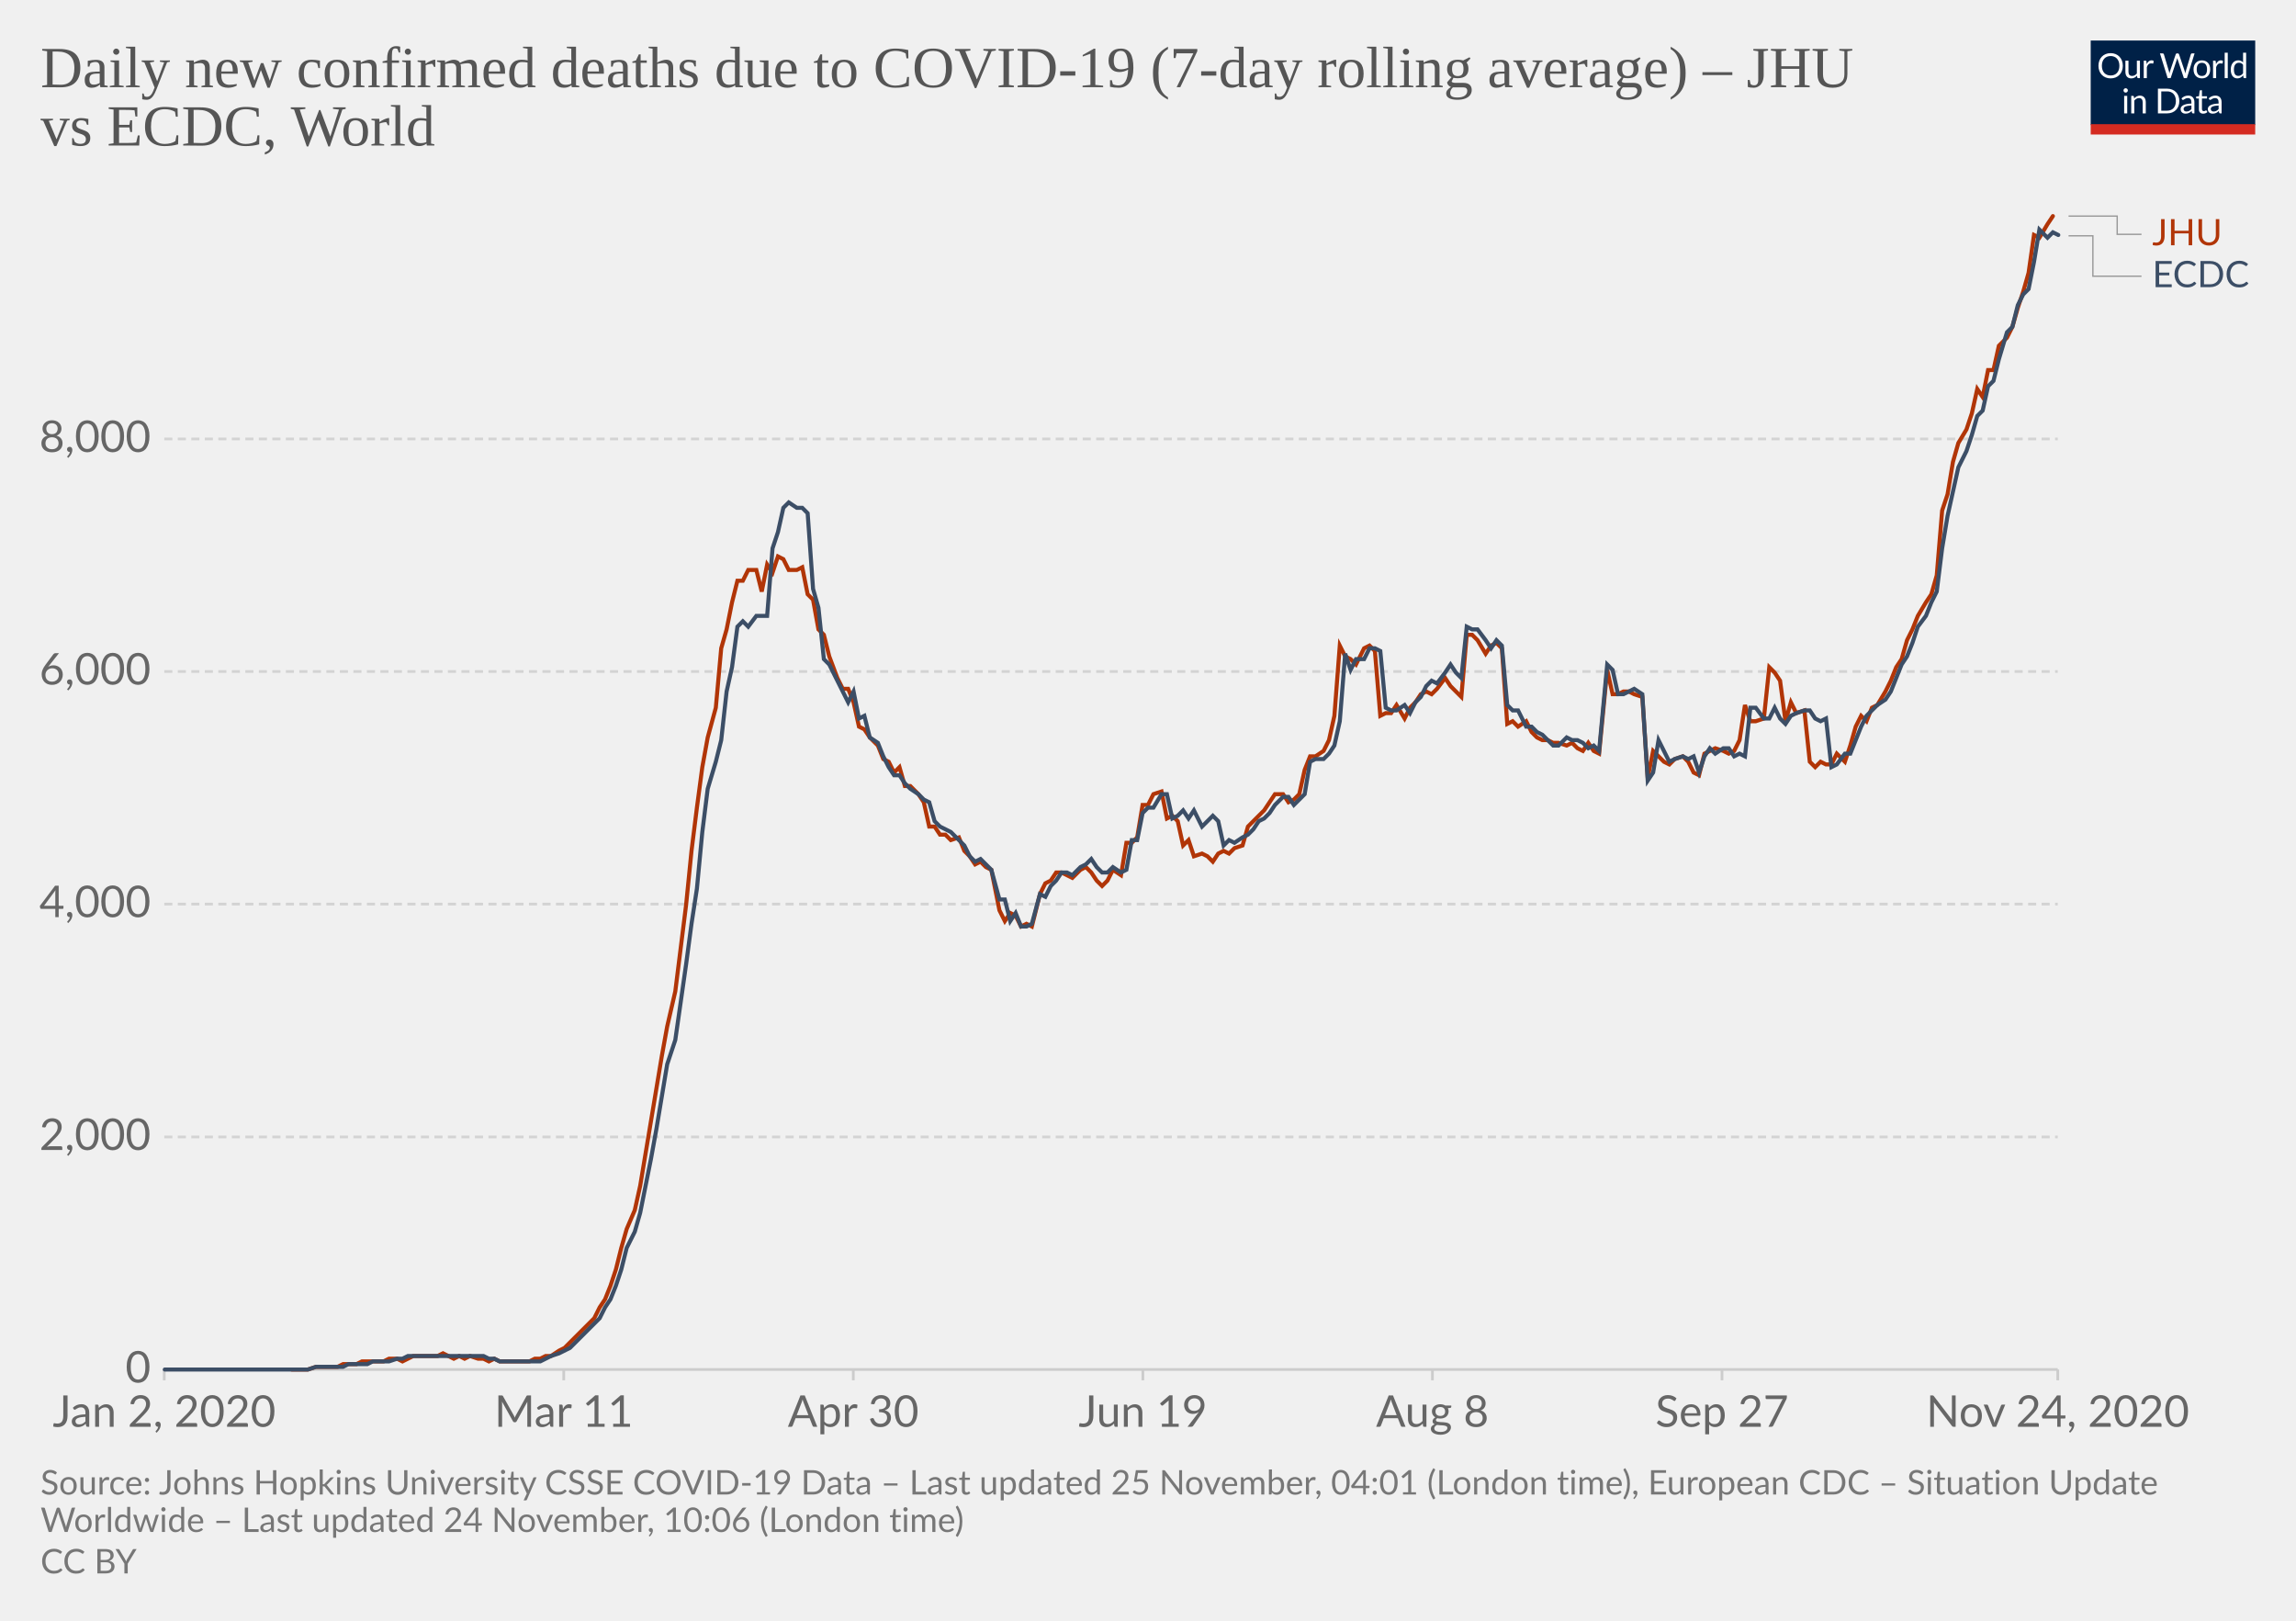
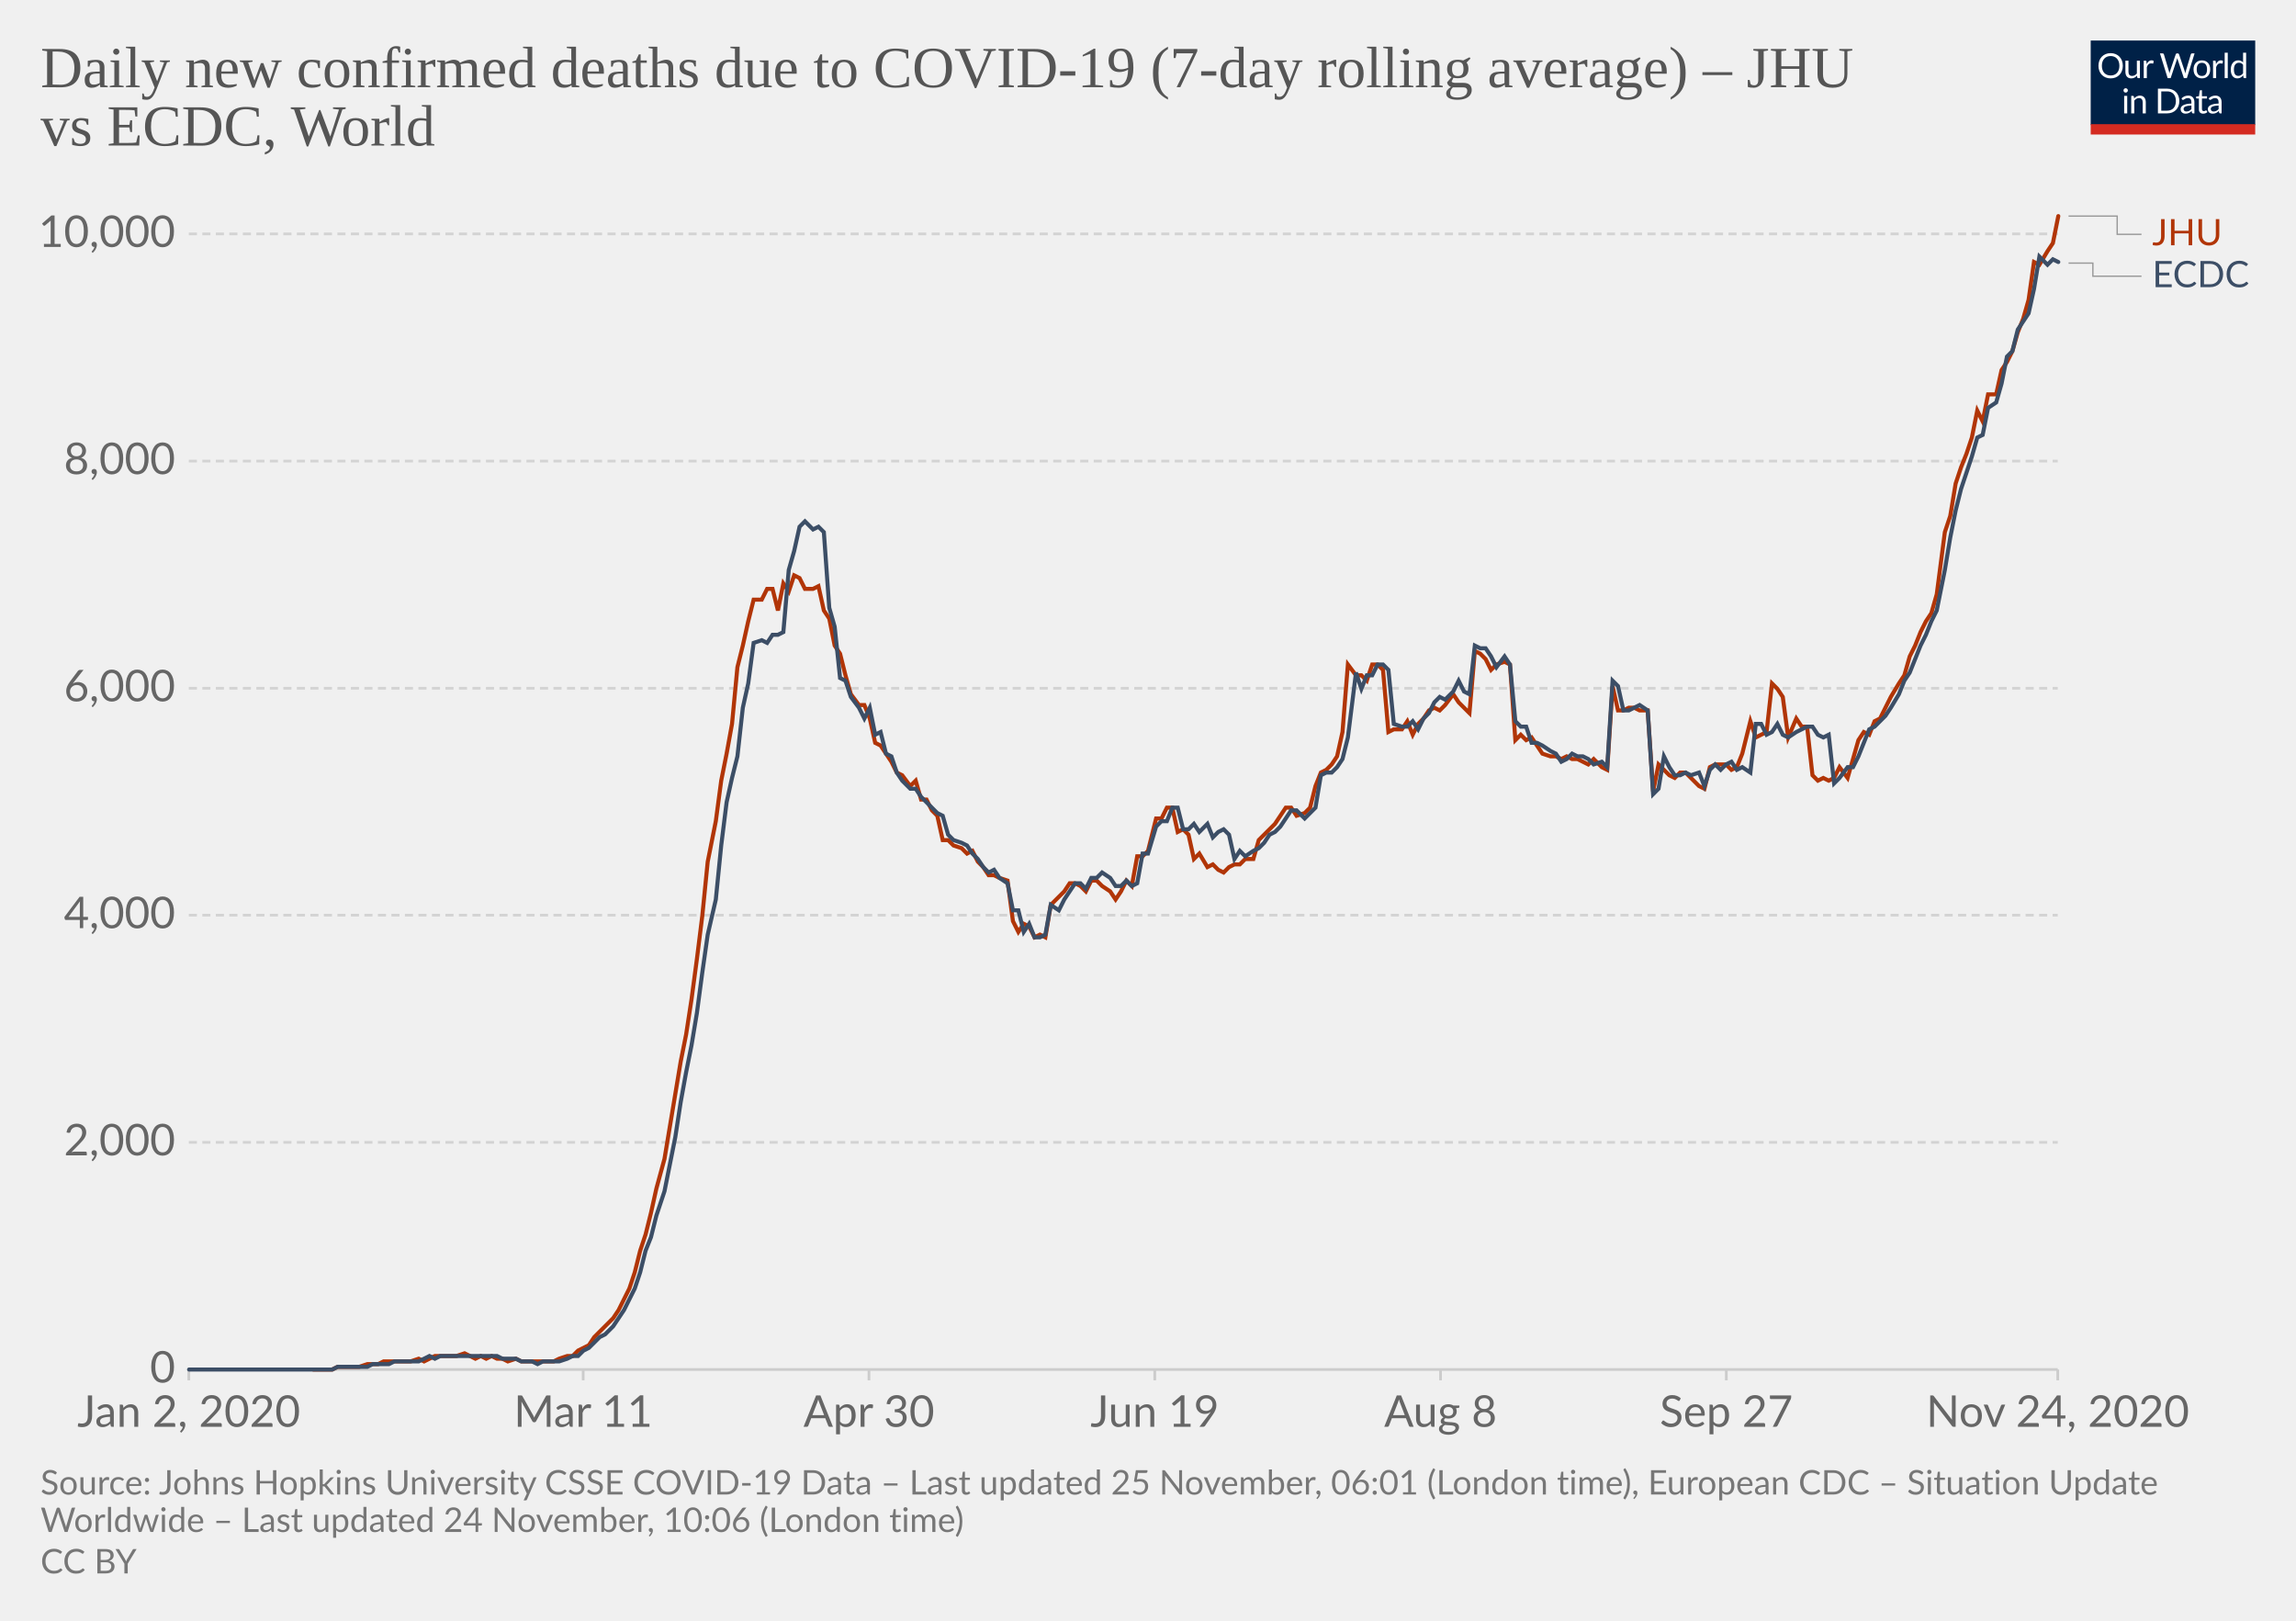
<svg xmlns="http://www.w3.org/2000/svg" version="1.1" style="background-color:#fff;-webkit-font-smoothing:antialiased" width="850" height="600" viewBox="0 0 850 600" font-family="Lato,'Helvetica Neue',Helvetica,Arial,sans-serif" font-size="18" text-rendering="optimizeLegibility">
  <g class="HeaderView">
    <g transform="matrix(.29 0 0 .29 774 15)">
      <svg width="210" height="120" viewBox="0 0 210 120" fill="none">
        <g clip-path="url(#clip0)">
          <path d="M0 0h210v107.89H0V0z" fill="#002147" />
          <path d="M40.98 32.25c0 2.36-.38 4.53-1.12 6.51a14.26 14.26 0 01-8.1 8.4c-1.9.78-4.02 1.17-6.34 1.17a16.6 16.6 0 01-6.33-1.17 14.31 14.31 0 01-8.08-8.4 18.29 18.29 0 01-1.12-6.51c0-2.36.38-4.53 1.12-6.5a14.32 14.32 0 018.07-8.44c1.92-.8 4.03-1.19 6.34-1.19 2.32 0 4.43.4 6.34 1.19 1.92.8 3.56 1.9 4.93 3.34a14.87 14.87 0 013.17 5.1 18.1 18.1 0 011.12 6.5zm-4.38 0c0-1.94-.26-3.68-.8-5.22a10.91 10.91 0 00-2.24-3.89 9.68 9.68 0 00-3.52-2.46 11.95 11.95 0 00-4.62-.86c-1.68 0-3.21.28-4.6.86a9.88 9.88 0 00-3.54 2.46 10.91 10.91 0 00-2.24 3.9c-.53 1.53-.8 3.27-.8 5.2 0 1.94.27 3.68.8 5.22a11.17 11.17 0 002.24 3.9 10.01 10.01 0 003.55 2.44c1.38.56 2.9.83 4.6.83 1.7 0 3.24-.27 4.61-.83a9.8 9.8 0 003.52-2.44 11.17 11.17 0 002.25-3.9c.53-1.54.8-3.28.8-5.21zm26.22-6.54V48H60.5c-.56 0-.9-.27-1.05-.81l-.31-2.4a12.45 12.45 0 01-3.26 2.6c-1.2.64-2.58.96-4.13.96-1.22 0-2.3-.2-3.24-.6a6.52 6.52 0 01-2.33-1.7 7.37 7.37 0 01-1.43-2.67c-.3-1.04-.46-2.2-.46-3.45V25.7h3.91v14.22c0 1.68.38 2.99 1.15 3.91.77.93 1.96 1.39 3.54 1.39 1.16 0 2.24-.27 3.23-.82a10.42 10.42 0 002.8-2.28V25.7h3.91zm8.61 4.47a9.94 9.94 0 012.6-3.56 5.64 5.64 0 013.76-1.3c.47 0 .92.05 1.34.15.44.1.83.27 1.17.49l-.3 2.92c-.09.37-.3.55-.66.55-.2 0-.5-.04-.9-.13a6.21 6.21 0 00-3.24.18c-.54.2-1.03.5-1.47.92-.42.4-.81.9-1.17 1.5-.33.58-.64 1.26-.92 2.02V48H67.7V25.71h2.25c.42 0 .72.08.88.25.16.16.27.44.33.83l.26 3.39zm61.16-13.7L122.75 48h-3.82l-7.99-24.05a21.95 21.95 0 01-.42-1.58 38.36 38.36 0 01-.44 1.58L102.05 48h-3.83L88.4 16.47h3.54c.38 0 .7.1.95.29.26.2.43.43.5.73l6.52 21.9c.1.4.2.83.28 1.28.1.46.2.94.29 1.46l.3-1.46c.12-.47.25-.9.38-1.27l7.41-21.91c.1-.25.26-.48.51-.69.27-.22.58-.33.95-.33h1.23c.38 0 .69.1.92.29.24.2.41.43.53.73l7.4 21.9a28.4 28.4 0 01.68 2.62 29.52 29.52 0 01.52-2.61l6.54-21.91c.07-.27.23-.5.48-.7.27-.21.58-.32.95-.32h3.32zm9.35 8.88c1.63 0 3.1.27 4.4.82a9.43 9.43 0 015.46 5.94c.5 1.4.74 2.98.74 4.73 0 1.76-.25 3.34-.74 4.75a9.43 9.43 0 01-5.46 5.92c-1.3.52-2.77.79-4.4.79-1.64 0-3.12-.27-4.44-.8a9.42 9.42 0 01-3.35-2.3c-.92-1-1.63-2.2-2.13-3.61-.49-1.41-.73-3-.73-4.75s.24-3.33.73-4.73c.5-1.43 1.2-2.64 2.13-3.63a9.4 9.4 0 013.35-2.31c1.32-.55 2.8-.82 4.44-.82zm0 19.89c2.2 0 3.84-.73 4.93-2.2 1.08-1.48 1.63-3.54 1.63-6.18 0-2.66-.55-4.72-1.63-6.2-1.09-1.49-2.73-2.23-4.93-2.23-1.12 0-2.09.2-2.93.57a5.7 5.7 0 00-2.06 1.65 7.5 7.5 0 00-1.24 2.67c-.26 1.04-.4 2.22-.4 3.54 0 2.64.55 4.7 1.64 6.18 1.1 1.47 2.76 2.2 4.99 2.2zm17.97-15.07a9.94 9.94 0 012.6-3.56 5.64 5.64 0 013.76-1.3c.47 0 .91.05 1.34.15.44.1.83.27 1.16.49l-.28 2.92c-.09.37-.31.55-.66.55-.2 0-.5-.04-.9-.13a6.2 6.2 0 00-3.24.18c-.54.2-1.03.5-1.47.92-.43.4-.82.9-1.17 1.5a13.1 13.1 0 00-.92 2.02V48h-3.94V25.71h2.24c.43 0 .72.08.88.25.17.16.28.44.33.83l.27 3.39zm15.04-14.59V48h-3.92V15.6h3.92zm19.55 15.43a6.22 6.22 0 00-2.38-2.05 6.7 6.7 0 00-2.86-.6c-2.07 0-3.66.75-4.77 2.23-1.12 1.48-1.68 3.6-1.68 6.33 0 1.46.13 2.7.38 3.74a7.29 7.29 0 001.1 2.56 4.35 4.35 0 001.78 1.45c.7.3 1.5.46 2.4.46 1.29 0 2.41-.3 3.36-.88a9.6 9.6 0 002.67-2.49V31.02zm3.91-15.43V48h-2.33c-.56 0-.9-.27-1.06-.81l-.35-2.71a12.13 12.13 0 01-3.25 2.77 8.28 8.28 0 01-4.23 1.06 7.31 7.31 0 01-6.14-2.9c-.73-.96-1.3-2.15-1.69-3.57a18.35 18.35 0 01.07-9.48 11.29 11.29 0 011.89-3.7 8.7 8.7 0 017.06-3.34 7.96 7.96 0 016.12 2.62V15.59h3.91zM46.61 70.71V93H42.7V70.71h3.91zm.84-7c0 .39-.08.75-.24 1.09a2.81 2.81 0 01-1.52 1.47 2.67 2.67 0 01-2.16 0 2.9 2.9 0 01-1.45-1.47 2.67 2.67 0 010-2.16c.15-.35.35-.65.6-.9.25-.27.53-.47.85-.62a2.67 2.67 0 012.16 0c.35.15.65.35.9.62.27.25.47.55.62.9.16.34.24.7.24 1.08zm7.97 10.24c.49-.54 1-1.04 1.54-1.48a9.85 9.85 0 013.66-1.84 8.96 8.96 0 015.43.35c.94.4 1.72.97 2.33 1.71a7.36 7.36 0 011.43 2.67c.32 1.04.49 2.19.49 3.45V93h-3.94V78.81c0-1.69-.4-3-1.17-3.92-.76-.93-1.93-1.4-3.5-1.4a6.6 6.6 0 00-3.25.83c-1 .56-1.92 1.31-2.77 2.27V93h-3.94V70.71h2.35c.56 0 .9.28 1.04.82l.3 2.42zm57.7 3.3c0 2.36-.37 4.5-1.11 6.44a14.3 14.3 0 01-3.17 4.98 14.1 14.1 0 01-4.93 3.2c-1.9.76-4.02 1.13-6.33 1.13H85.8V61.47h11.77c2.31 0 4.42.39 6.33 1.15a13.8 13.8 0 018.1 8.18 17.75 17.75 0 011.12 6.45zm-4.37 0c0-1.94-.26-3.67-.8-5.2a10.94 10.94 0 00-2.23-3.87 9.57 9.57 0 00-3.53-2.42 12.23 12.23 0 00-4.61-.83h-7.5v24.62h7.5c1.7 0 3.24-.28 4.61-.84a9.7 9.7 0 003.53-2.4 10.94 10.94 0 002.24-3.87c.53-1.53.8-3.26.8-5.2zm19.8 5.72c-1.8.06-3.34.2-4.62.44-1.26.22-2.3.51-3.1.88-.8.36-1.37.8-1.74 1.3-.35.5-.53 1.05-.53 1.67 0 .58.1 1.1.3 1.52a3 3 0 00.76 1.05c.34.27.73.46 1.17.6.45.11.94.17 1.45.17a7.28 7.28 0 003.5-.81 11.95 11.95 0 002.82-2.2v-4.62zm-12.65-9.11a12.73 12.73 0 013.98-2.66c1.43-.59 3-.88 4.73-.88 1.25 0 2.36.2 3.33.61a6.81 6.81 0 013.94 4.38c.33 1.04.5 2.19.5 3.43V93h-1.74a1.8 1.8 0 01-.88-.18c-.2-.13-.36-.38-.48-.74l-.44-2.12c-.59.55-1.16 1.03-1.72 1.46a9.48 9.48 0 01-3.74 1.7c-.69.15-1.46.23-2.3.23-.87 0-1.69-.12-2.45-.35a5.34 5.34 0 01-3.34-2.93 6.64 6.64 0 01-.49-2.64c0-.88.25-1.72.73-2.53a6.33 6.33 0 012.35-2.17c1.09-.63 2.5-1.15 4.25-1.54 1.75-.41 3.89-.65 6.42-.7v-1.75c0-1.73-.37-3.03-1.12-3.91-.75-.9-1.84-1.34-3.28-1.34-.97 0-1.78.12-2.44.37-.64.23-1.2.5-1.7.81l-1.23.82c-.33.23-.67.35-1 .35-.27 0-.5-.07-.69-.2a2.1 2.1 0 01-.48-.53l-.7-1.25zm27.67 19.5c-1.76 0-3.12-.5-4.07-1.48-.94-.98-1.41-2.4-1.41-4.25V74h-2.68a.9.9 0 01-.6-.2c-.16-.14-.24-.36-.24-.66v-1.56l3.65-.46.9-6.89a.9.9 0 01.29-.52.88.88 0 01.62-.22H142v7.67h6.44V74H142v13.38c0 .94.22 1.63.68 2.09.45.45 1.04.68 1.76.68a3.21 3.21 0 001.85-.53l.55-.35c.16-.12.3-.18.41-.18.2 0 .4.13.55.38l1.15 1.87a7.45 7.45 0 01-2.44 1.5c-.96.35-1.94.52-2.95.52zm19.68-10.4c-1.8.07-3.34.21-4.62.45-1.26.22-2.3.51-3.1.88-.8.36-1.37.8-1.74 1.3-.35.5-.53 1.05-.53 1.67 0 .58.1 1.1.3 1.52.18.42.44.77.76 1.05.34.27.73.46 1.17.6.45.11.94.17 1.45.17a7.3 7.3 0 003.5-.81 12.04 12.04 0 002.82-2.2v-4.62zm-12.65-9.1a12.72 12.72 0 013.99-2.66c1.42-.59 3-.88 4.72-.88 1.25 0 2.36.2 3.33.61a6.81 6.81 0 013.94 4.38c.33 1.04.5 2.19.5 3.43V93h-1.74a1.8 1.8 0 01-.88-.18c-.2-.13-.36-.38-.48-.74l-.44-2.12c-.59.55-1.16 1.03-1.72 1.46a9.48 9.48 0 01-3.74 1.7c-.69.15-1.46.23-2.3.23-.87 0-1.69-.12-2.45-.35a5.33 5.33 0 01-3.34-2.93 6.62 6.62 0 01-.49-2.64c0-.88.25-1.72.73-2.53a6.33 6.33 0 012.35-2.17c1.09-.63 2.5-1.15 4.25-1.54a31.2 31.2 0 016.42-.7v-1.75c0-1.73-.37-3.03-1.12-3.91-.75-.9-1.84-1.34-3.28-1.34-.97 0-1.78.12-2.44.37-.64.23-1.2.5-1.7.81-.46.3-.87.57-1.22.82-.34.23-.68.35-1.02.35-.26 0-.49-.07-.68-.2a1.88 1.88 0 01-.48-.53l-.7-1.25z" fill="#fff" />
          <path fill="#D42B21" d="M0 106.79h210V120H0z" />
        </g>
        <defs>
          <clipPath id="clip0">
            <path fill="#fff" d="M0 0h210v120H0z" />
          </clipPath>
        </defs>
      </svg>
    </g>
    <a href="https://ourworldindata.org/grapher/daily-covid-deaths-jhu-vs-ecdc?tab=chart&amp;stackMode=absolute&amp;region=World" target="_blank" rel="noopener" font-family="&quot;Playfair Display&quot;,Georgia,&quot;Times New Roman&quot;,serif">
      <text font-size="21.6" x="15" y="32.3" fill="#555">
        <tspan x="15" y="32.28">Daily new confirmed deaths due to COVID-19 (7-day rolling average) – JHU</tspan>
        <tspan x="15" y="53.88">vs ECDC, World</tspan>
      </text>
    </a>
  </g>
  <g class="LineChart">
    <defs>
      <clipPath id="a">
-         <path d="M50.82 0h830v896.4h-830z" />
+         <path d="M59.9 0h830v896.4h-830z" />
      </clipPath>
    </defs>
    <g class="DualAxisView">
      <g class="HorizontalAxis">
-         <path stroke="#ccc" d="M60.8 507v4M208.7 507v4M315.9 507v4M423.1 507v4M530.3 507v4M637.5 507v4M761.8 507v4" />
-         <text x="60.8" y="528.2" fill="#666" text-anchor="middle" font-size="16.2">Jan 2, 2020</text>
-         <text x="208.7" y="528.2" fill="#666" text-anchor="middle" font-size="16.2">Mar 11</text>
-         <text x="315.9" y="528.2" fill="#666" text-anchor="middle" font-size="16.2">Apr 30</text>
-         <text x="423.1" y="528.2" fill="#666" text-anchor="middle" font-size="16.2">Jun 19</text>
-         <text x="530.3" y="528.2" fill="#666" text-anchor="middle" font-size="16.2">Aug 8</text>
-         <text x="637.5" y="528.2" fill="#666" text-anchor="middle" font-size="16.2">Sep 27</text>
+         <path stroke="#ccc" d="M69.9 507v4M215.9 507v4M321.7 507v4M427.5 507v4M533.3 507v4M639.1 507v4M761.8 507v4" />
+         <text x="69.9" y="528.2" fill="#666" text-anchor="middle" font-size="16.2">Jan 2, 2020</text>
+         <text x="215.9" y="528.2" fill="#666" text-anchor="middle" font-size="16.2">Mar 11</text>
+         <text x="321.7" y="528.2" fill="#666" text-anchor="middle" font-size="16.2">Apr 30</text>
+         <text x="427.5" y="528.2" fill="#666" text-anchor="middle" font-size="16.2">Jun 19</text>
+         <text x="533.3" y="528.2" fill="#666" text-anchor="middle" font-size="16.2">Aug 8</text>
+         <text x="639.1" y="528.2" fill="#666" text-anchor="middle" font-size="16.2">Sep 27</text>
        <text x="761.8" y="528.2" fill="#666" text-anchor="middle" font-size="16.2">Nov 24, 2020</text>
      </g>
      <g class="VerticalAxis" fill="#666" dominant-baseline="middle" text-anchor="end" font-size="16.2">
-         <text x="55.82" y="507">0</text>
-         <text x="55.82" y="420.9">2,000</text>
-         <text x="55.82" y="334.7">4,000</text>
-         <text x="55.82" y="248.6">6,000</text>
-         <text x="55.82" y="162.5">8,000</text>
+         <text x="64.9" y="507">0</text>
+         <text x="64.9" y="422.9">2,000</text>
+         <text x="64.9" y="338.8">4,000</text>
+         <text x="64.9" y="254.8">6,000</text>
+         <text x="64.9" y="170.7">8,000</text>
+         <text x="64.9" y="86.6">10,000</text>
      </g>
      <g class="AxisGridLines horizontalLines">
-         <path stroke="#ccc" d="M60.82 507h700.97" />
-         <path stroke="#d3d3d3" stroke-dasharray="3,2" d="M60.82 420.9h700.97M60.82 334.7h700.97M60.82 248.6h700.97M60.82 162.5h700.97" />
+         <path stroke="#ccc" d="M69.9 507h691.89" />
+         <path stroke="#d3d3d3" stroke-dasharray="3,2" d="M69.9 422.9h691.89M69.9 338.8h691.89M69.9 254.8h691.89M69.9 170.7h691.89M69.9 86.6h691.89" />
      </g>
    </g>
    <g clip-path="url(#a)">
      <g class="LineLabels" cursor="default">
        <g class="legendMark">
          <g class="indicator">
            <path d="M765.8 80h18v6.75h9" stroke="#999" stroke-width=".5" fill="none" />
          </g>
          <text font-size="13.5" x="796.8" y="90.8" fill="#B13507">
            <tspan x="796.79" y="90.8">JHU</tspan>
          </text>
        </g>
        <g class="legendMark">
          <g class="indicator">
-             <path d="M765.8 87.3h9v14.95h18" stroke="#999" stroke-width=".5" fill="none" />
+             <path d="M765.8 97.4h9v4.85h18" stroke="#999" stroke-width=".5" fill="none" />
          </g>
          <text font-size="13.5" x="796.8" y="106.3" fill="#3C4E66">
            <tspan x="796.79" y="106.3">ECDC</tspan>
          </text>
        </g>
      </g>
      <g class="Lines">
        <g class="key-World_0">
-           <path stroke="#B13507" stroke-linecap="round" d="M108 507h6l3-1h8l2-1h5l2-1h8l2-1h3l2 1 2-1 2-1h9l2-1 2 1 2 1 2-1 2 1 2-1 3 1h2l2 1 2-1 2 1h11l2-1h2l2-1h2l3-2 2-1 2-2 2-2 2-2 2-2 3-3 2-4 2-3 2-5 2-6 2-8 2-7 3-7 2-9 2-12 2-12 2-12 2-12 2-11 3-13 2-16 2-16 2-20 2-16 2-15 2-11 3-11 2-22 2-7 2-10 2-8h2l2-4h3l2 8 2-10 2 3 2-6 2 1 2 4h3l2-1 2 10 2 2 2 11 2 2 2 8 3 8 2 4h2l2 5 2 9 2 1 2 3 3 3 2 5 2 1 2 4 2-2 2 7h2l3 3 2 3 2 9h2l2 3h2l2 2 3-1 2 5 2 2 2 3 2-1 2 2 2 1 3 15 2 4 2-3 2 1 2 4 2-1 2 1 3-12 2-4 2-1 2-3h2l2 1 2 1 3-3 2-1 2 2 2 3 2 2 2-2 2-4 3 2 2-12h2l2-2 2-12h2l2-4 3-1 2 10 2-1 2 2 2 9 2-2 2 6 3-1 2 1 2 2 2-3 2-1 2 1 2-2 3-1 2-7 2-2 2-2 2-2 2-3 2-3h3l2 3 2-1 2-2 2-9 2-5h2l3-2 2-4 2-9 2-26 2 4 2 1 2 2 3-6 2-1 2 2 2 24 2-1h2l2-3 3 5 2-4 2-2 2-3 2-1 2 1 2-2 3-4 2 3 2 2 2 2 2-23h2l2 2 3 5 2-3 2-1 2 2 2 28 2-1 2 2 3-2 2 4 2 2 2 1h2l2 1h2l3 1 2-1 2 2 2 1 2-3 2 3 2 1 3-31 2 9h2l2-1h2l2 1 3 1 2 30 2-10 2 2 2 2 2 1 2-2 3-1 2 2 2 4 2 1 2-8 2-1 2-1 3 1 2 1 2-1 2-4 2-13 2 6h2l3-1 2-19 2 2 2 3 2 15 2-7 2 4 3-1 2 19 2 2 2-2 2 1h2l2-4 3 3 2-6 2-7 2-4 2 2 2-5 2-1 3-5 2-4 2-5 2-3 2-7 2-4 2-5 3-5 2-3 2-7 2-24 2-6 2-12 2-7 3-5 2-6 2-9 2 3 2-10h2l2-9 3-3 2-4 2-7 2-6 2-7 2-14 2 1 3-5 2-3" fill="none" stroke-width="1.5" />
+           <path stroke="#B13507" stroke-linecap="round" d="M116 507h7l2-1h8l3-1h4l2-1h10l3-1 2 1 2-1 2-1h8l3-1 2 1 2 1 2-1 2 1 2-1 2 1h2l2 1 3-1 2 1h12l2-1 3-1h2l2-2 2-1 2-1 2-3 2-2 2-2 3-3 2-3 2-4 2-4 2-6 2-8 2-6 2-8 2-9 3-11 2-12 2-12 2-12 2-10 2-13 2-15 2-16 2-20 3-15 2-15 2-10 2-11 2-21 2-8 2-9 2-8h3l2-4h2l2 8 2-10 2 3 2-6 2 1 2 4h3l2-1 2 9 2 3 2 10 2 3 2 8 2 7 3 4h2l2 5 2 9 2 1 2 3 2 3 2 4 2 1 3 4 2-2 2 7h2l2 4 2 2 2 9h2l2 2 3 1 2 2 2-1 2 4 2 2 2 3h2l2 1 3 1 2 15 2 4 2-3 2 1 2 4 2-1 2 1 2-12 3-3 2-2 2-3h2l2 1 2 2 2-4h2l2 2 3 2 2 3 2-3 2-4 2 2 2-11h2l2-2 3-12h2l2-4h2l2 9 2-1 2 2 2 9 2-2 3 5 2-1 2 2 2 1 2-2 2-1h2l2-2h3l2-7 2-2 2-2 2-2 2-3 2-3h2l2 3 3-1 2-2 2-8 2-5 2-1 2-2 2-3 2-9 2-25 3 4h2l2 2 2-6h2l2 2 2 23 2-1h3l2-3 2 5 2-4 2-2 2-3 2-1 2 1 2-2 3-4 2 3 2 2 2 2 2-23 2 1 2 2 2 4 2-2 3-1 2 1 2 28 2-2 2 2 2-1 2 3 2 3 3 1h2l2 1 2-1 2 1h2l2 1 2 1 2-2 3 3 2 1 2-31 2 9h2l2-1h2l2 1h3l2 30 2-10 2 2 2 2 2 1 2-2h2l2 2 3 3 2 1 2-8 2-1h4l2 2 2-1 2-5 3-12 2 6 2-1 2-1 2-18 2 2 2 3 2 15 3-7 2 3h2l2 18 2 2 2-1 2 1 2-1 2-4 3 4 2-7 2-7 2-3 2 1 2-5 2-1 2-4 2-4 3-5 2-3 2-7 2-4 2-5 2-4 2-3 2-7 3-23 2-6 2-12 2-6 2-5 2-6 2-10 2 4 2-10h3l2-9 2-3 2-4 2-7 2-5 2-7 2-14 2 1 3-5 2-3 2-10" fill="none" stroke-width="1.5" />
        </g>
        <g class="key-World_1">
-           <path stroke="#3C4E66" stroke-linecap="round" d="M61 507h53l3-1h10l2-1h7l2-1h6l3-1h2l2-1h28l2 1h2l2 1h15l2-1 2-1 3-1 2-1 2-1 2-2 2-2 2-2 3-3 2-2 2-4 2-3 2-5 2-6 2-8 3-6 2-7 2-10 2-10 2-11 2-12 2-12 3-9 2-14 2-14 2-15 2-13 2-21 2-16 3-10 2-8 2-18 2-9 2-15 2-2 2 2 3-4h4l2-25 2-6 2-9 2-2 3 2h2l2 2 2 28 2 7 2 19 2 2 3 6 2 4 2 4 2-4 2 10 2-1 2 8 3 2 2 5 2 4 2 3h2l2 3 2 2 3 2 2 2 2 1 2 7 2 2 2 1 2 1 3 3 2 2 2 4 2 2 2-1 2 2 2 2 3 11h2l2 8 2-3 2 5h2l2-1 3-11 2 1 2-4 2-2 2-3h2l2 1 3-3 2-1 2-2 2 3 2 2h2l2-2 3 2 2-1 2-11h2l2-10 2-2h2l3-5h2l2 9 2-1 2-2 2 3 2-3 3 6 2-2 2-2 2 2 2 9 2-2 2 1 3-2 2-1 2-2 2-3 2-1 2-2 2-3 3-3h2l2 3 2-2 2-2 2-12 2-1h3l2-2 2-3 2-9 2-25 2 6 2-4h3l2-4h2l2 1 2 21 2 1h2l3-2 2 3 2-4 2-2 2-4 2-2 2 1 3-4 2-3 2 3 2 2 2-19 2 1h2l3 4 2 3 2-3 2 2 2 22 2 2h2l3 6h2l2 2 2 1 2 2 2 2h2l3-3 2 1h2l2 1 2 2 2-1 2 2 3-32 2 2 2 9h2l2-1 2-1 3 2 2 32 2-3 2-12 2 4 2 4 2-1 3-1 2 1 2-1 2 6 2-6 2-3 2 2 3-2h2l2 3 2-1 2 1 2-18h2l3 4h2l2-4 2 4 2 2 2-3 2-1 3-1h2l2 3 2 1 2-1 2 18 2-1 3-4h2l2-5 2-5 2-4 2-2 2-2 3-2 2-3 2-5 2-5 2-3 2-5 2-6 3-4 2-5 2-4 2-16 2-12 2-9 2-9 3-6 2-6 2-7 2-2 2-9 2-2 2-8 3-10 2-2 2-8 2-4 2-2 2-10 2-12 3 3 2-2 2 1" fill="none" stroke-width="1.5" />
+           <path stroke="#3C4E66" stroke-linecap="round" d="M70 507h53l2-1h11l2-1h6l2-1h9l2-1 2-1 2 1 2-1h21l2 1h5l2 1h4l2 1 2-1h6l3-1 2-1h2l2-2 2-1 2-2 2-2 2-1 3-3 2-3 2-3 2-4 2-4 2-6 2-8 2-5 2-8 3-9 2-10 2-10 2-13 2-11 2-10 2-12 2-15 2-14 3-13 2-20 2-16 2-9 2-8 2-18 2-9 2-15 3-1 2 1 2-3h2l2-1 2-23 2-7 2-9 2-2 3 3 2-1 2 2 2 28 2 7 2 19 2 1 2 6 3 4 2 4 2-4 2 10 2-1 2 8 2 1 2 6 2 3 3 3h2l2 3 2 2 2 2 2 2 2 1 2 7 2 2 3 1 2 1 2 3 2 2 2 3 2 2 2-1 2 3 3 2 2 10h2l2 8 2-3 2 5h2l2-1 2-11 3 2 2-4 2-3 2-3h2l2 2 2-4h2l2-2 3 2 2 3h2l2-2 2 2 2-1 2-11h2l3-10 2-2h2l2-5h2l2 8h2l2-2 2 3 3-3 2 5 2-2 2-1 2 2 2 9 2-3 2 2 3-2 2-1 2-2 2-3 2-1 2-2 2-3 2-3h2l3 3 2-2 2-2 2-12 2-1h2l2-2 2-3 2-8 3-24 2 6 2-5h2l2-4h2l2 2 2 20 3 1h2l2-2 2 3 2-4 2-2 2-4 2-2 2 1 3-3 2-4 2 4 2 1 2-18 2 1h2l2 3 2 4 3-4 2 3 2 21 2 2h2l2 6h2l2 1 3 2 2 1 2 3 2-1 2-2 2 1h2l2 1 2 2 3-1 2 2 2-32 2 2 2 9h2l2-1 2-1 3 2 2 31 2-2 2-12 2 4 2 3h2l2-1 2 1 3-1 2 5 2-6 2-2 2 2 2-2 2-1 2 3 2-1 3 2 2-18h2l2 4 2-1 2-3 2 4 2 1 3-2 2-1 2-1h2l2 3 2 1 2-1 2 18 2-2 3-4h2l2-4 2-5 2-5 2-1 2-2 2-2 2-3 3-5 2-5 2-3 2-5 2-5 2-4 2-5 2-4 3-15 2-12 2-10 2-8 2-6 2-6 2-7 2-1 2-10 3-2 2-7 2-10 2-2 2-8 2-3 2-3 2-9 2-12 3 3 2-2 2 1" fill="none" stroke-width="1.5" />
        </g>
      </g>
    </g>
  </g>
  <g class="SourcesFooter" fill="#777">
    <g class="clickable" fill="#777">
      <text font-size="12.6" x="15" y="553.3">
-         <tspan x="15" y="553.28">Source: Johns Hopkins University CSSE COVID-19 Data – Last updated 25 November, 04:01 (London time), European CDC – Situation Update</tspan>
+         <tspan x="15" y="553.28">Source: Johns Hopkins University CSSE COVID-19 Data – Last updated 25 November, 06:01 (London time), European CDC – Situation Update</tspan>
        <tspan x="15" y="567.14">Worldwide – Last updated 24 November, 10:06 (London time)</tspan>
      </text>
    </g>
    <text font-size="12.6" x="15" y="582.5">
      <tspan x="15" y="582.48">
        <a class="cclogo" href="http://creativecommons.org/licenses/by/4.0/deed.en_US" target="_blank" fill="#777">CC BY</a>
      </tspan>
    </text>
  </g>
</svg>
